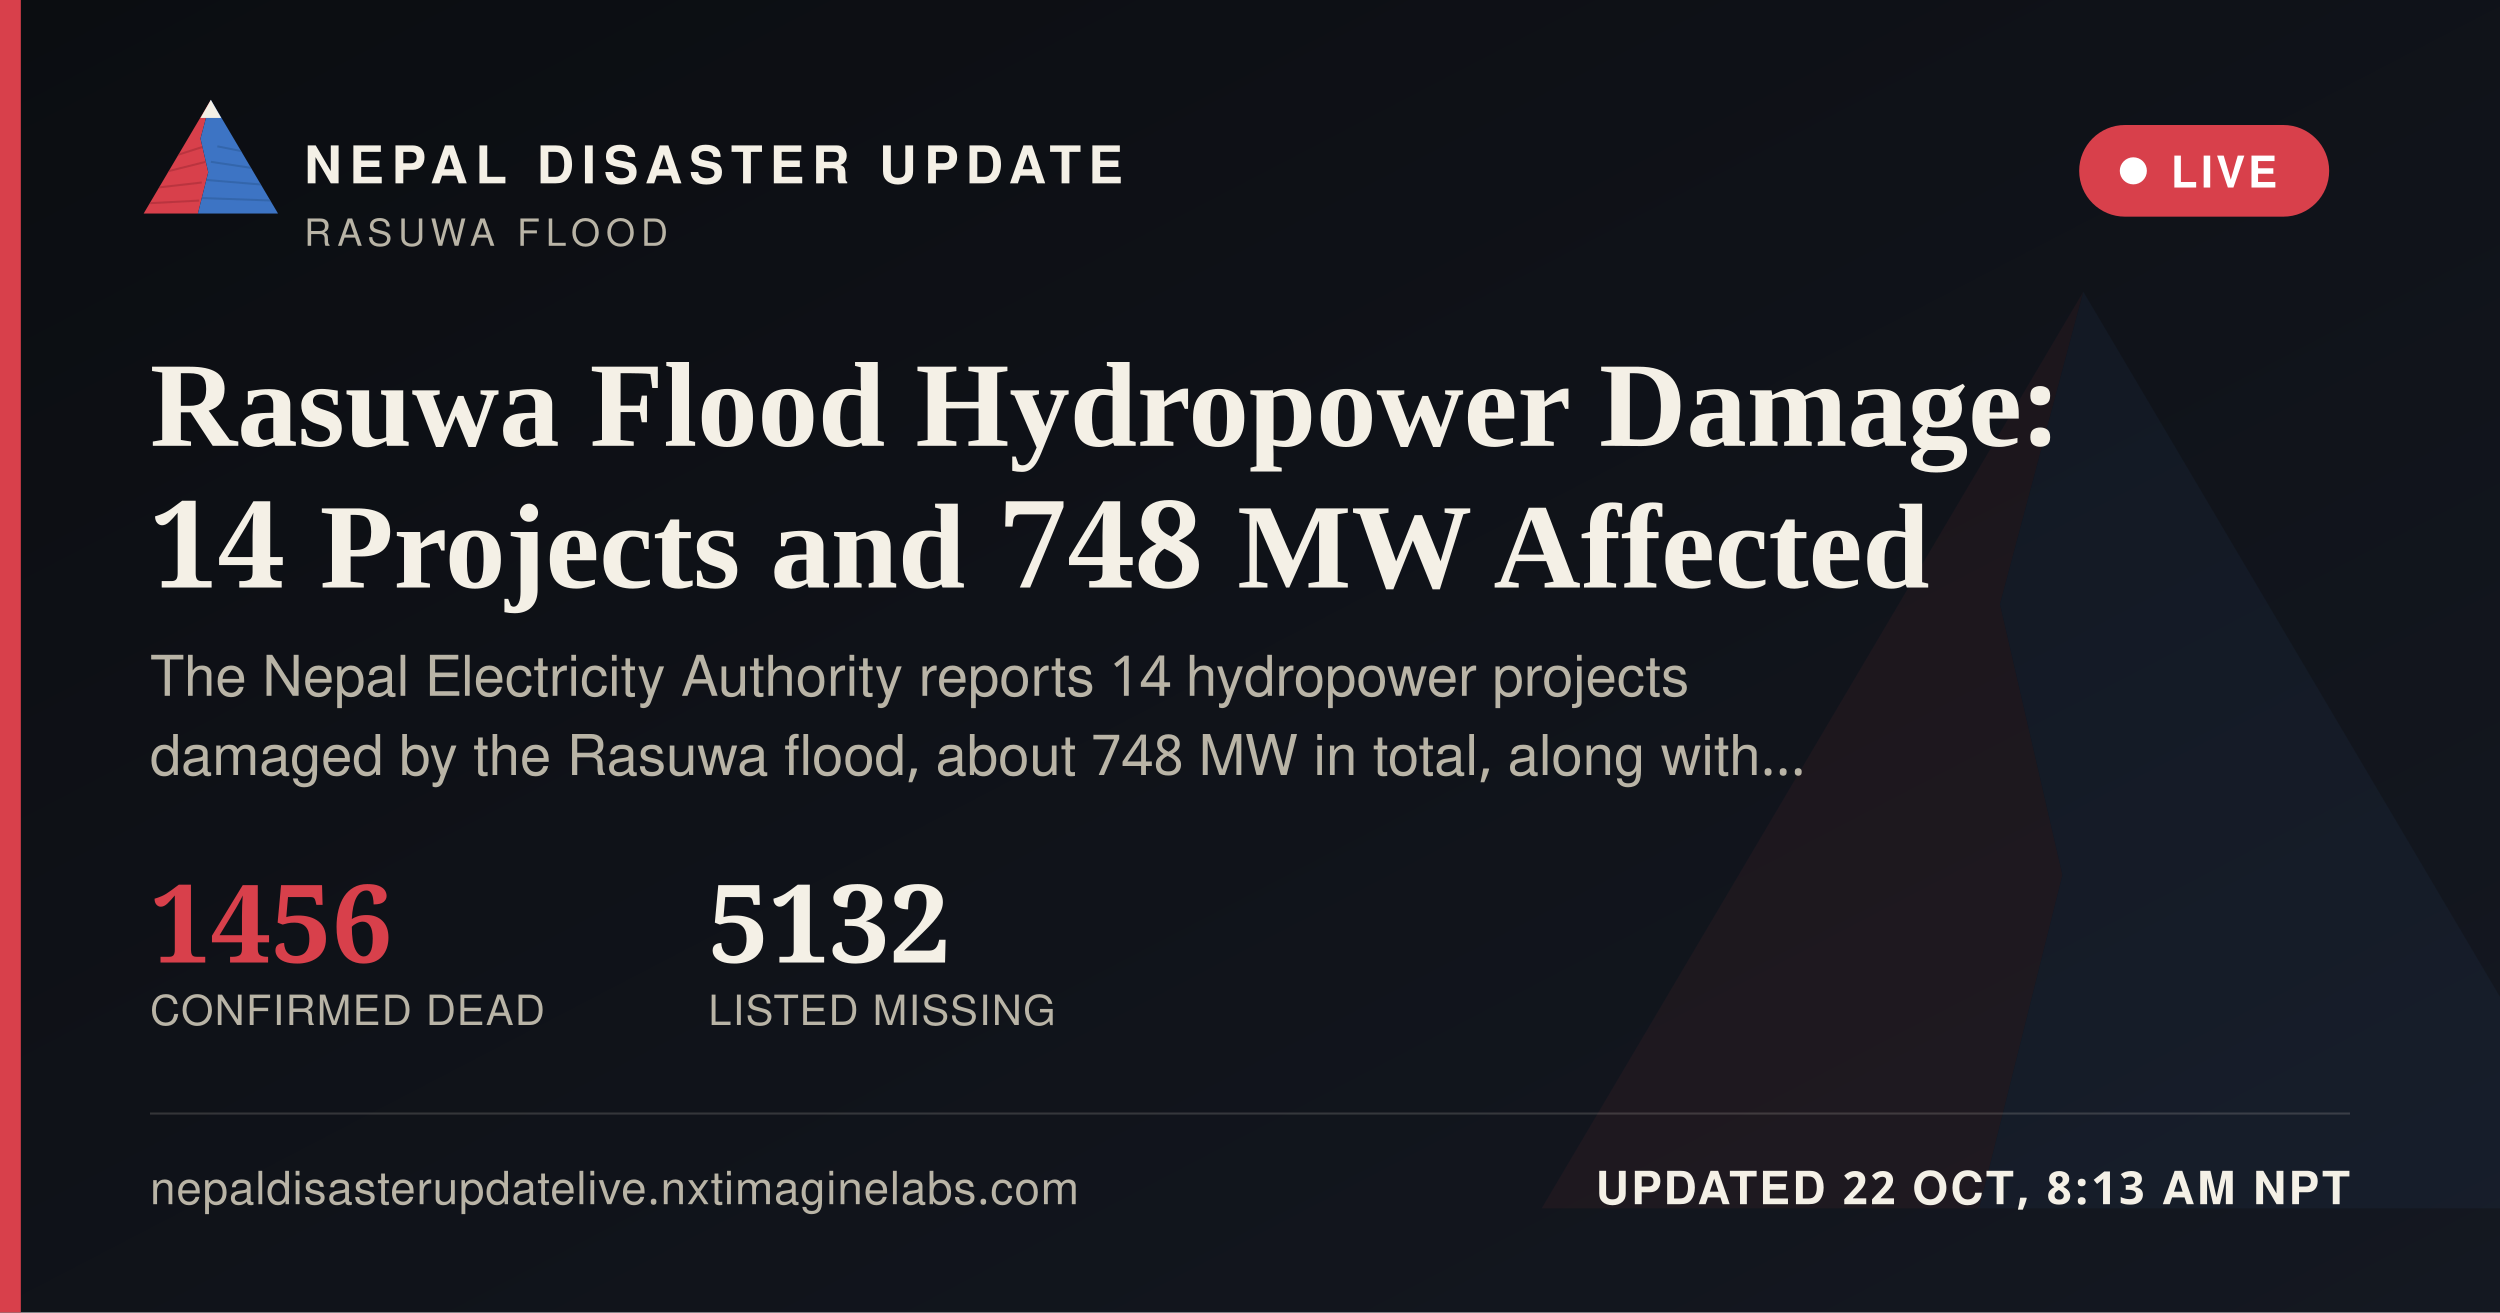
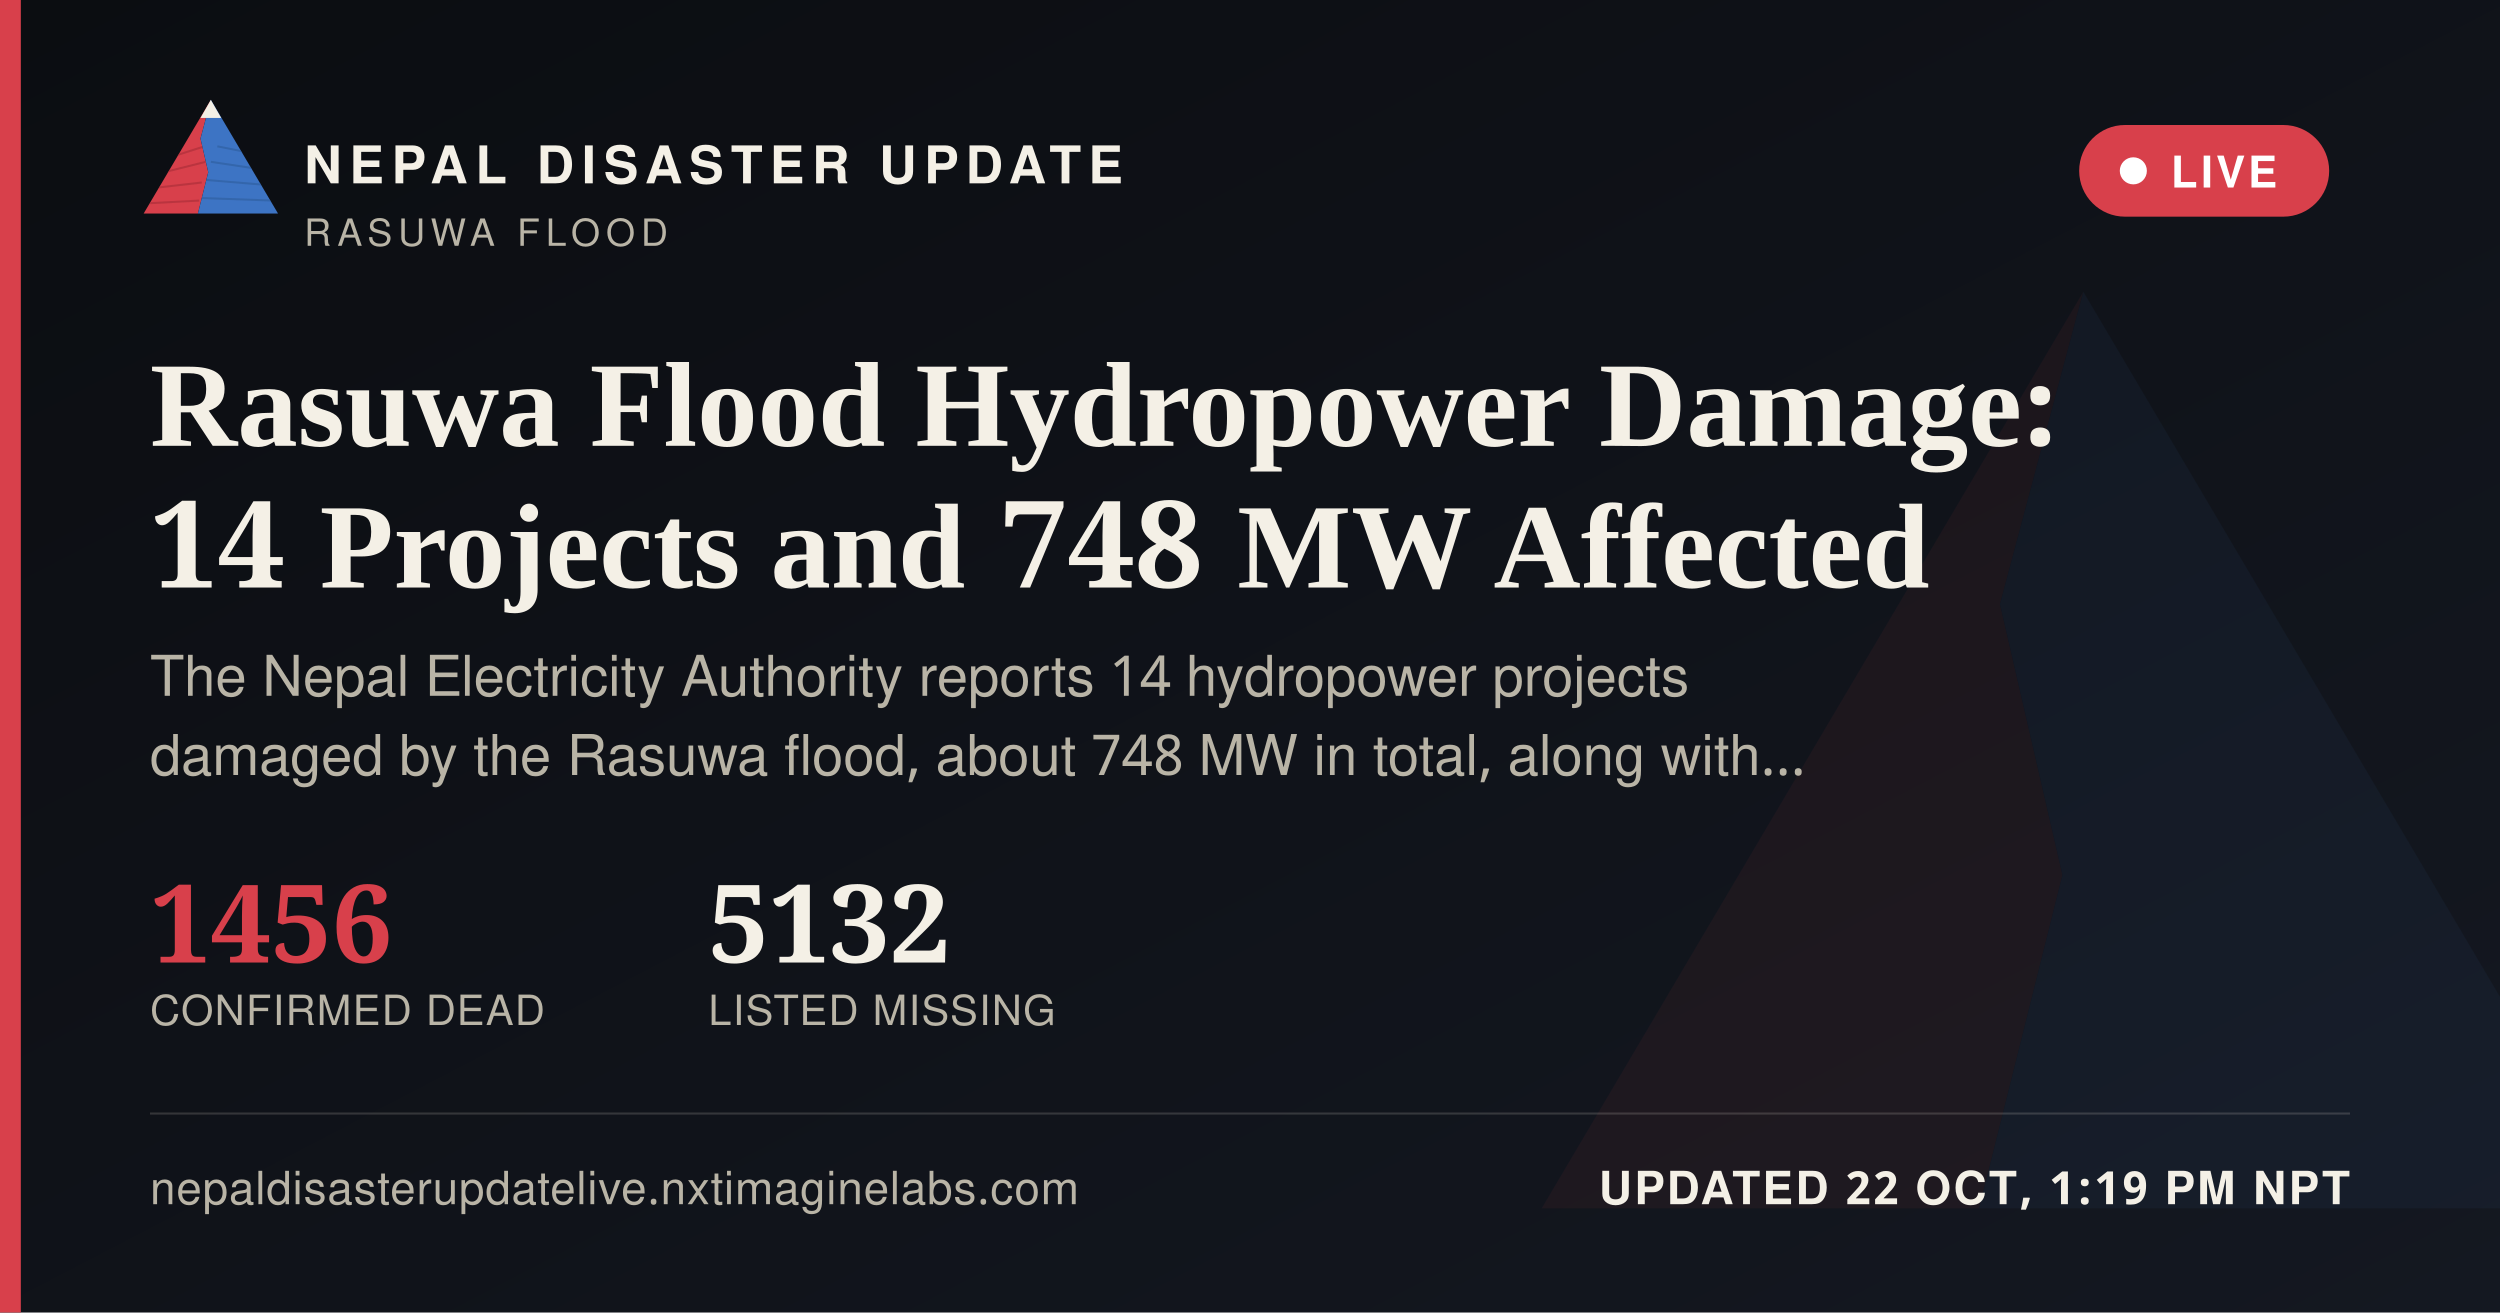
<svg xmlns="http://www.w3.org/2000/svg" width="1200" height="630" viewBox="0 0 1200 630">
  <defs>
    <linearGradient id="ogbg" x1="0" y1="0" x2="1" y2="1">
      <stop offset="0" stop-color="#0B0D11" />
      <stop offset="1" stop-color="#141821" />
    </linearGradient>
  </defs>
  <rect width="1200" height="630" fill="url(#ogbg)" />
  <g transform="translate(700,60) scale(5)" opacity="0.06">
    <polygon points="60,16 52,46 58,72 50,104 8,104" fill="#D8404B" />
    <polygon points="60,16 112,104 50,104 58,72 52,46" fill="#3D74C4" />
  </g>
  <rect x="0" y="0" width="10" height="630" fill="#D8404B" />
  <g transform="translate(64,38) scale(0.62)">
    <g>
      <defs>
        <clipPath id="ogLc">
          <polygon points="60,16 52,46 58,72 50,104 8,104" />
        </clipPath>
        <clipPath id="ogRc">
          <polygon points="60,16 112,104 50,104 58,72 52,46" />
        </clipPath>
      </defs>
      <polygon points="60,16 52,46 58,72 50,104 8,104" fill="#D8404B" />
      <g clip-path="url(#ogLc)" stroke="#A32A34" stroke-width="1.6" fill="none" opacity="0.55">
        <path d="M30,60 L55,52" />
        <path d="M24,72 L56,64" />
        <path d="M18,84 L53,80" />
        <path d="M13,96 L51,94" />
      </g>
      <polygon points="60,16 112,104 50,104 58,72 52,46" fill="#3D74C4" />
      <g clip-path="url(#ogRc)" stroke="#2A5793" stroke-width="1.6" fill="none" opacity="0.5">
        <path d="M65,52 L95,58" />
        <path d="M60,64 L100,70" />
        <path d="M56,78 L104,82" />
        <path d="M52,92 L108,94" />
      </g>
      <polygon points="60,16 52,30 68,30" fill="#F4F0E6" />
    </g>
  </g>
  <text x="146" y="88" font-family="'Public Sans', 'Noto Sans Devanagari', 'Helvetica Neue', Helvetica, Arial, sans-serif" font-size="25" font-weight="800" letter-spacing="3.6" fill="#F4F0E6">NEPAL DISASTER UPDATE</text>
  <text x="146" y="118" font-family="'Public Sans', 'Noto Sans Devanagari', 'Helvetica Neue', Helvetica, Arial, sans-serif" font-size="18" letter-spacing="2.8" fill="#B9B4A6">RASUWA FLOOD</text>
  <g>
    <rect x="998" y="60" width="120" height="44" rx="22" fill="#D8404B" stroke="none" />
    <circle cx="1024" cy="82" r="6.5" fill="#FFFFFF" />
    <text x="1042" y="90" font-family="'Public Sans', 'Noto Sans Devanagari', 'Helvetica Neue', Helvetica, Arial, sans-serif" font-size="21" font-weight="700" letter-spacing="1.6" fill="#FFFFFF">LIVE</text>
  </g>
  <text x="72" y="214" font-family="Newsreader, 'Noto Serif Devanagari', Georgia, 'Times New Roman', serif" font-size="58" font-weight="600" fill="#F4F0E6">Rasuwa Flood Hydropower Damage:</text>
  <text x="72" y="282" font-family="Newsreader, 'Noto Serif Devanagari', Georgia, 'Times New Roman', serif" font-size="58" font-weight="600" fill="#F4F0E6">14 Projects and 748 MW Affected</text>
  <text x="72" y="334" font-family="'Public Sans', 'Noto Sans Devanagari', 'Helvetica Neue', Helvetica, Arial, sans-serif" font-size="27" fill="#B9B4A6">The Nepal Electricity Authority reports 14 hydropower projects</text>
  <text x="72" y="372" font-family="'Public Sans', 'Noto Sans Devanagari', 'Helvetica Neue', Helvetica, Arial, sans-serif" font-size="27" fill="#B9B4A6">damaged by the Rasuwa flood, about 748 MW in total, along with…</text>
  <g transform="translate(72,462)">
    <text x="0" y="0" font-family="Newsreader, 'Noto Serif Devanagari', Georgia, 'Times New Roman', serif" font-size="52" font-weight="600" fill="#D8404B">1456</text>
    <text x="0" y="30" font-family="'Public Sans', 'Noto Sans Devanagari', 'Helvetica Neue', Helvetica, Arial, sans-serif" font-size="20" letter-spacing="0.6" fill="#B9B4A6">CONFIRMED DEAD</text>
    <text x="268" y="0" font-family="Newsreader, 'Noto Serif Devanagari', Georgia, 'Times New Roman', serif" font-size="52" font-weight="600" fill="#F4F0E6">5132</text>
    <text x="268" y="30" font-family="'Public Sans', 'Noto Sans Devanagari', 'Helvetica Neue', Helvetica, Arial, sans-serif" font-size="20" letter-spacing="0.6" fill="#B9B4A6">LISTED MISSING</text>
  </g>
  <rect x="72" y="534" width="1056" height="1" fill="rgba(244,240,230,0.16)" />
  <text x="72" y="578" font-family="'Public Sans', 'Noto Sans Devanagari', 'Helvetica Neue', Helvetica, Arial, sans-serif" font-size="22" fill="#B9B4A6" letter-spacing="0.4">nepaldisasterupdatelive.nxtimaginelabs.com</text>
-   <text x="1128" y="578" text-anchor="end" font-family="'Public Sans', 'Noto Sans Devanagari', 'Helvetica Neue', Helvetica, Arial, sans-serif" font-size="22" font-weight="700" letter-spacing="1.2" fill="#F4F0E6">UPDATED 22 OCT, 8:13 AM NPT</text>
+   <text x="1128" y="578" text-anchor="end" font-family="'Public Sans', 'Noto Sans Devanagari', 'Helvetica Neue', Helvetica, Arial, sans-serif" font-size="22" font-weight="700" letter-spacing="1.2" fill="#F4F0E6">UPDATED 22 OCT, 1:19 PM NPT</text>
</svg>
